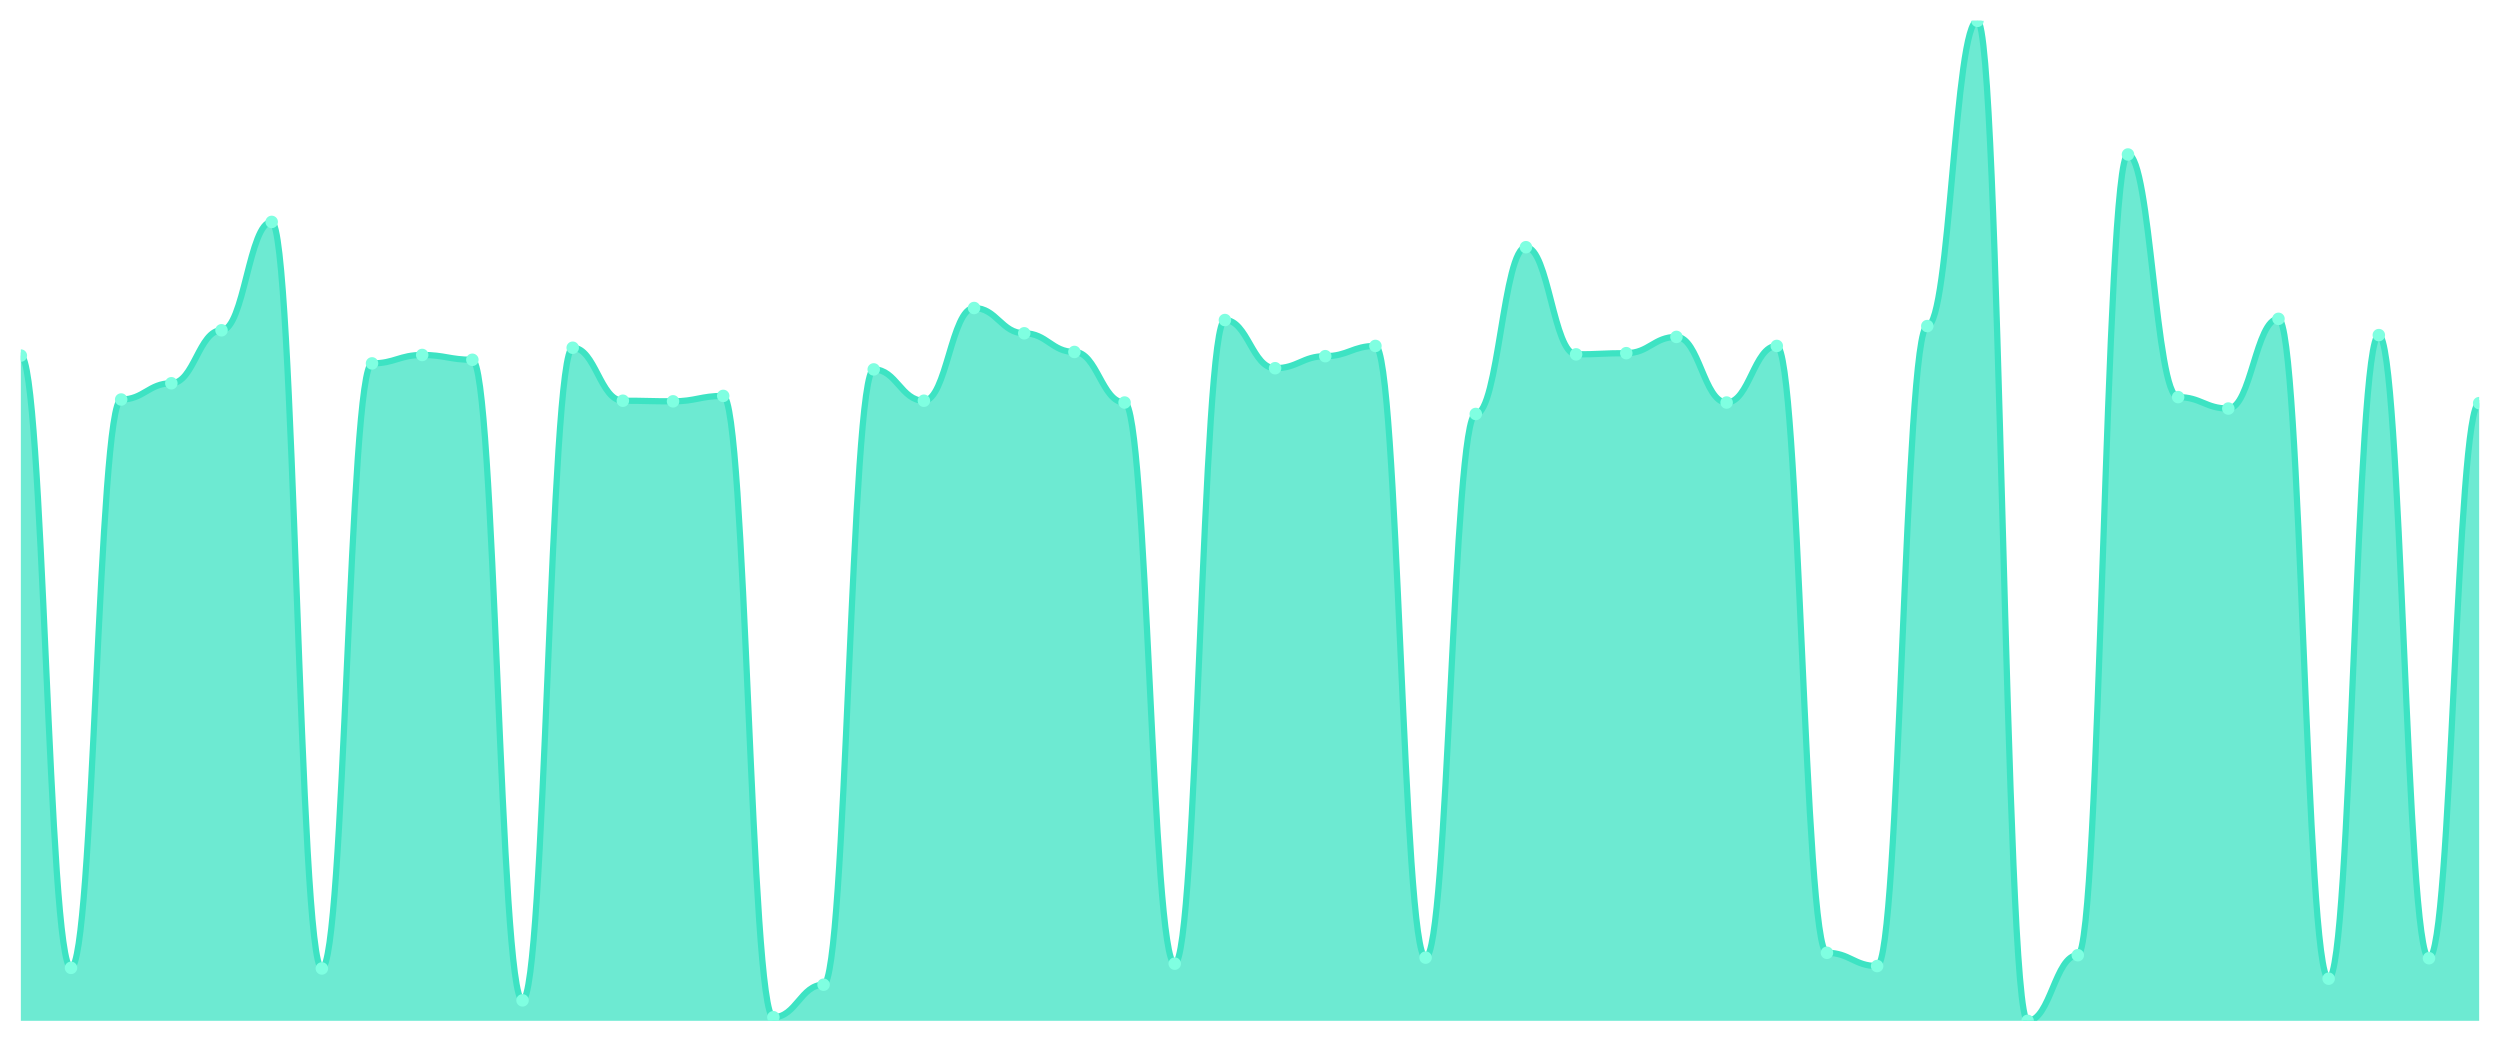
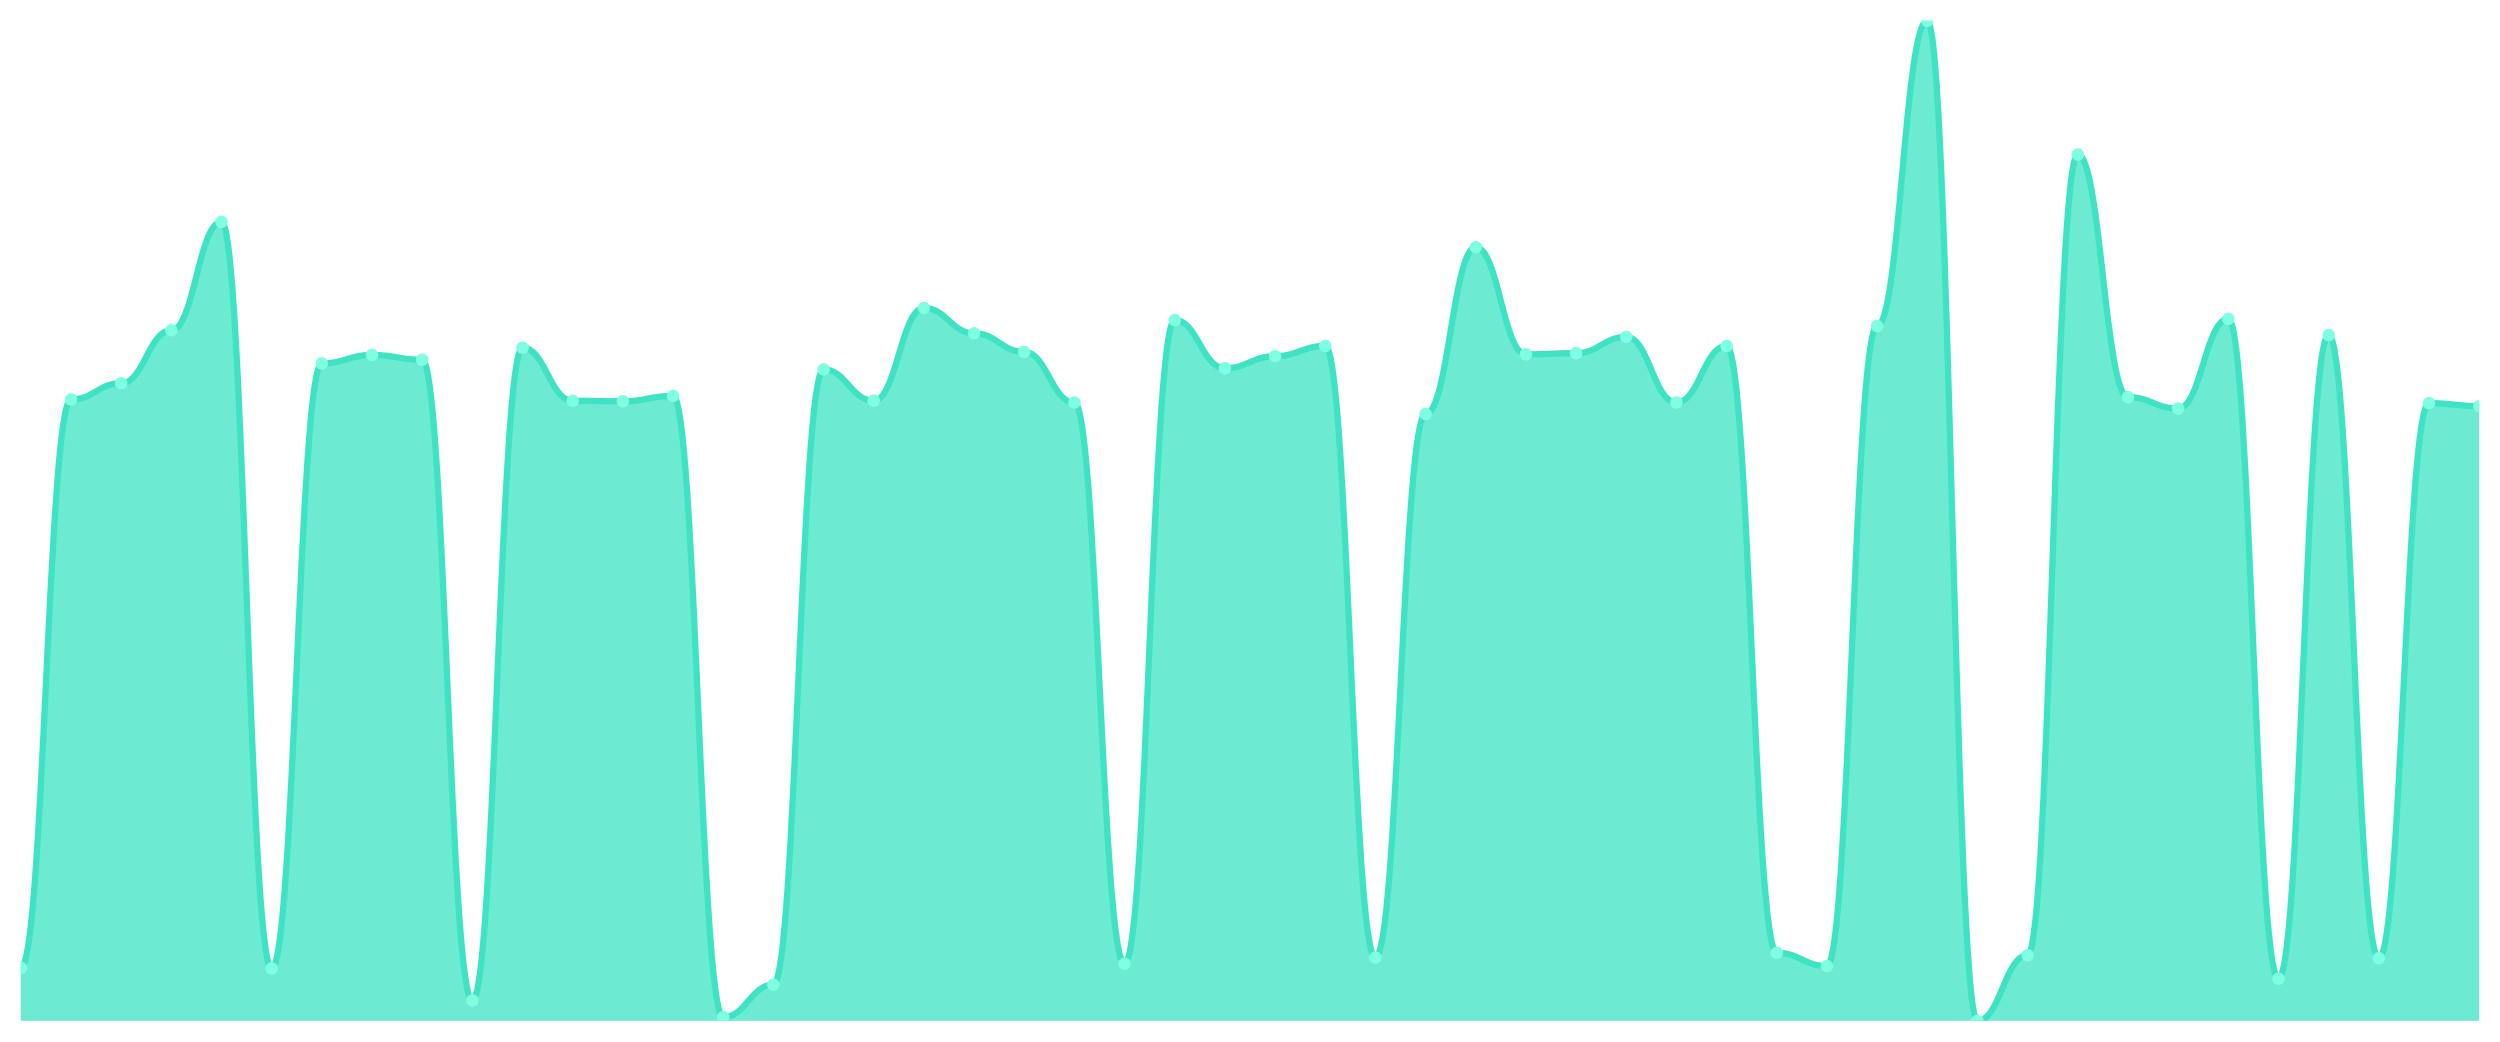
<svg xmlns="http://www.w3.org/2000/svg" viewBox="0 0 1200 500" width="1200" height="500">
  <defs>
    <clipPath id="c">
      <rect x="10" y="10" width="1180" height="480" />
    </clipPath>
  </defs>
  <rect width="1200" height="500" fill="none" />
  <g clip-path="url(#c)">
-     <path d="M 10,490 L 10,170.674 C 20.837,170.674 23.245,464.57 34.082,464.57 C 44.918,464.57 47.327,191.77 58.163,191.77 C 69,191.77 71.408,183.967 82.245,183.967 C 93.082,183.967 95.49,158.537 106.327,158.537 C 117.163,158.537 119.571,106.52 130.408,106.52 C 141.245,106.52 143.653,464.859 154.49,464.859 C 165.327,464.859 167.735,174.431 178.571,174.431 C 189.408,174.431 191.816,170.385 202.653,170.385 C 213.49,170.385 215.898,172.697 226.735,172.697 C 237.571,172.697 239.98,480.175 250.816,480.175 C 261.653,480.175 264.061,166.918 274.898,166.918 C 285.735,166.918 288.143,192.348 298.98,192.348 C 309.816,192.348 312.224,192.637 323.061,192.637 C 333.898,192.637 336.306,190.036 347.143,190.036 C 357.98,190.036 360.388,488.266 371.224,488.266 C 382.061,488.266 384.469,472.661 395.306,472.661 C 406.143,472.661 408.551,177.321 419.388,177.321 C 430.224,177.321 432.633,192.348 443.469,192.348 C 454.306,192.348 456.714,147.845 467.551,147.845 C 478.388,147.845 480.796,159.982 491.633,159.982 C 502.469,159.982 504.878,168.94 515.714,168.94 C 526.551,168.94 528.959,193.215 539.796,193.215 C 550.633,193.215 553.041,462.547 563.878,462.547 C 574.714,462.547 577.122,153.624 587.959,153.624 C 598.796,153.624 601.204,176.743 612.041,176.743 C 622.878,176.743 625.286,170.963 636.122,170.963 C 646.959,170.963 649.367,166.051 660.204,166.051 C 671.041,166.051 673.449,459.657 684.286,459.657 C 695.122,459.657 697.531,198.706 708.367,198.706 C 719.204,198.706 721.612,118.657 732.449,118.657 C 743.286,118.657 745.694,170.096 756.531,170.096 C 767.367,170.096 769.776,169.518 780.612,169.518 C 791.449,169.518 793.857,161.716 804.694,161.716 C 815.531,161.716 817.939,193.215 828.776,193.215 C 839.612,193.215 842.02,166.051 852.857,166.051 C 863.694,166.051 866.102,457.345 876.939,457.345 C 887.776,457.345 890.184,463.703 901.02,463.703 C 911.857,463.703 914.265,156.514 925.102,156.514 C 935.939,156.514 938.347,10 949.184,10 C 960.02,10 962.429,490 973.265,490 C 984.102,490 986.51,458.501 997.347,458.501 C 1008.184,458.501 1010.592,74.154 1021.429,74.154 C 1032.265,74.154 1034.673,190.614 1045.51,190.614 C 1056.347,190.614 1058.755,196.105 1069.592,196.105 C 1080.429,196.105 1082.837,153.046 1093.673,153.046 C 1104.51,153.046 1106.918,469.771 1117.755,469.771 C 1128.592,469.771 1131,160.849 1141.837,160.849 C 1152.673,160.849 1155.082,459.946 1165.918,459.946 C 1176.755,459.946 1179.163,193.504 1190,193.504 L 1190,490 Z" fill="rgba(61,227,195,0.75)" />
-     <path d="M 10,170.674 C 20.837,170.674 23.245,464.57 34.082,464.57 C 44.918,464.57 47.327,191.77 58.163,191.77 C 69,191.77 71.408,183.967 82.245,183.967 C 93.082,183.967 95.49,158.537 106.327,158.537 C 117.163,158.537 119.571,106.52 130.408,106.52 C 141.245,106.52 143.653,464.859 154.49,464.859 C 165.327,464.859 167.735,174.431 178.571,174.431 C 189.408,174.431 191.816,170.385 202.653,170.385 C 213.49,170.385 215.898,172.697 226.735,172.697 C 237.571,172.697 239.98,480.175 250.816,480.175 C 261.653,480.175 264.061,166.918 274.898,166.918 C 285.735,166.918 288.143,192.348 298.98,192.348 C 309.816,192.348 312.224,192.637 323.061,192.637 C 333.898,192.637 336.306,190.036 347.143,190.036 C 357.98,190.036 360.388,488.266 371.224,488.266 C 382.061,488.266 384.469,472.661 395.306,472.661 C 406.143,472.661 408.551,177.321 419.388,177.321 C 430.224,177.321 432.633,192.348 443.469,192.348 C 454.306,192.348 456.714,147.845 467.551,147.845 C 478.388,147.845 480.796,159.982 491.633,159.982 C 502.469,159.982 504.878,168.94 515.714,168.94 C 526.551,168.94 528.959,193.215 539.796,193.215 C 550.633,193.215 553.041,462.547 563.878,462.547 C 574.714,462.547 577.122,153.624 587.959,153.624 C 598.796,153.624 601.204,176.743 612.041,176.743 C 622.878,176.743 625.286,170.963 636.122,170.963 C 646.959,170.963 649.367,166.051 660.204,166.051 C 671.041,166.051 673.449,459.657 684.286,459.657 C 695.122,459.657 697.531,198.706 708.367,198.706 C 719.204,198.706 721.612,118.657 732.449,118.657 C 743.286,118.657 745.694,170.096 756.531,170.096 C 767.367,170.096 769.776,169.518 780.612,169.518 C 791.449,169.518 793.857,161.716 804.694,161.716 C 815.531,161.716 817.939,193.215 828.776,193.215 C 839.612,193.215 842.02,166.051 852.857,166.051 C 863.694,166.051 866.102,457.345 876.939,457.345 C 887.776,457.345 890.184,463.703 901.02,463.703 C 911.857,463.703 914.265,156.514 925.102,156.514 C 935.939,156.514 938.347,10 949.184,10 C 960.02,10 962.429,490 973.265,490 C 984.102,490 986.51,458.501 997.347,458.501 C 1008.184,458.501 1010.592,74.154 1021.429,74.154 C 1032.265,74.154 1034.673,190.614 1045.51,190.614 C 1056.347,190.614 1058.755,196.105 1069.592,196.105 C 1080.429,196.105 1082.837,153.046 1093.673,153.046 C 1104.51,153.046 1106.918,469.771 1117.755,469.771 C 1128.592,469.771 1131,160.849 1141.837,160.849 C 1152.673,160.849 1155.082,459.946 1165.918,459.946 C 1176.755,459.946 1179.163,193.504 1190,193.504" fill="none" stroke="#3de3c3" stroke-width="3" stroke-linecap="round" stroke-linejoin="round" />
-     <circle cx="10" cy="170.674" r="3" fill="#7fffe1" />
-     <circle cx="34.082" cy="464.57" r="3" fill="#7fffe1" />
-     <circle cx="58.163" cy="191.77" r="3" fill="#7fffe1" />
-     <circle cx="82.245" cy="183.967" r="3" fill="#7fffe1" />
-     <circle cx="106.327" cy="158.537" r="3" fill="#7fffe1" />
-     <circle cx="130.408" cy="106.52" r="3" fill="#7fffe1" />
-     <circle cx="154.49" cy="464.859" r="3" fill="#7fffe1" />
-     <circle cx="178.571" cy="174.431" r="3" fill="#7fffe1" />
-     <circle cx="202.653" cy="170.385" r="3" fill="#7fffe1" />
-     <circle cx="226.735" cy="172.697" r="3" fill="#7fffe1" />
-     <circle cx="250.816" cy="480.175" r="3" fill="#7fffe1" />
-     <circle cx="274.898" cy="166.918" r="3" fill="#7fffe1" />
-     <circle cx="298.98" cy="192.348" r="3" fill="#7fffe1" />
-     <circle cx="323.061" cy="192.637" r="3" fill="#7fffe1" />
-     <circle cx="347.143" cy="190.036" r="3" fill="#7fffe1" />
-     <circle cx="371.224" cy="488.266" r="3" fill="#7fffe1" />
-     <circle cx="395.306" cy="472.661" r="3" fill="#7fffe1" />
-     <circle cx="419.388" cy="177.321" r="3" fill="#7fffe1" />
-     <circle cx="443.469" cy="192.348" r="3" fill="#7fffe1" />
-     <circle cx="467.551" cy="147.845" r="3" fill="#7fffe1" />
-     <circle cx="491.633" cy="159.982" r="3" fill="#7fffe1" />
-     <circle cx="515.714" cy="168.94" r="3" fill="#7fffe1" />
-     <circle cx="539.796" cy="193.215" r="3" fill="#7fffe1" />
-     <circle cx="563.878" cy="462.547" r="3" fill="#7fffe1" />
-     <circle cx="587.959" cy="153.624" r="3" fill="#7fffe1" />
-     <circle cx="612.041" cy="176.743" r="3" fill="#7fffe1" />
-     <circle cx="636.122" cy="170.963" r="3" fill="#7fffe1" />
-     <circle cx="660.204" cy="166.051" r="3" fill="#7fffe1" />
-     <circle cx="684.286" cy="459.657" r="3" fill="#7fffe1" />
-     <circle cx="708.367" cy="198.706" r="3" fill="#7fffe1" />
-     <circle cx="732.449" cy="118.657" r="3" fill="#7fffe1" />
-     <circle cx="756.531" cy="170.096" r="3" fill="#7fffe1" />
-     <circle cx="780.612" cy="169.518" r="3" fill="#7fffe1" />
-     <circle cx="804.694" cy="161.716" r="3" fill="#7fffe1" />
-     <circle cx="828.776" cy="193.215" r="3" fill="#7fffe1" />
-     <circle cx="852.857" cy="166.051" r="3" fill="#7fffe1" />
-     <circle cx="876.939" cy="457.345" r="3" fill="#7fffe1" />
-     <circle cx="901.02" cy="463.703" r="3" fill="#7fffe1" />
-     <circle cx="925.102" cy="156.514" r="3" fill="#7fffe1" />
-     <circle cx="949.184" cy="10" r="3" fill="#7fffe1" />
-     <circle cx="973.265" cy="490" r="3" fill="#7fffe1" />
-     <circle cx="997.347" cy="458.501" r="3" fill="#7fffe1" />
-     <circle cx="1021.429" cy="74.154" r="3" fill="#7fffe1" />
-     <circle cx="1045.51" cy="190.614" r="3" fill="#7fffe1" />
-     <circle cx="1069.592" cy="196.105" r="3" fill="#7fffe1" />
-     <circle cx="1093.673" cy="153.046" r="3" fill="#7fffe1" />
-     <circle cx="1117.755" cy="469.771" r="3" fill="#7fffe1" />
-     <circle cx="1141.837" cy="160.849" r="3" fill="#7fffe1" />
-     <circle cx="1165.918" cy="459.946" r="3" fill="#7fffe1" />
-     <circle cx="1190" cy="193.504" r="3" fill="#7fffe1" />
+     <path d="M 10,490 L 10,464.57 C 20.837,464.57 23.245,191.77 34.082,191.77 C 44.918,191.77 47.327,183.967 58.163,183.967 C 69,183.967 71.408,158.537 82.245,158.537 C 93.082,158.537 95.49,106.52 106.327,106.52 C 117.163,106.52 119.571,464.859 130.408,464.859 C 141.245,464.859 143.653,174.431 154.49,174.431 C 165.327,174.431 167.735,170.385 178.571,170.385 C 189.408,170.385 191.816,172.697 202.653,172.697 C 213.49,172.697 215.898,480.175 226.735,480.175 C 237.571,480.175 239.98,166.918 250.816,166.918 C 261.653,166.918 264.061,192.348 274.898,192.348 C 285.735,192.348 288.143,192.637 298.98,192.637 C 309.816,192.637 312.224,190.036 323.061,190.036 C 333.898,190.036 336.306,488.266 347.143,488.266 C 357.98,488.266 360.388,472.661 371.224,472.661 C 382.061,472.661 384.469,177.321 395.306,177.321 C 406.143,177.321 408.551,192.348 419.388,192.348 C 430.224,192.348 432.633,147.845 443.469,147.845 C 454.306,147.845 456.714,159.982 467.551,159.982 C 478.388,159.982 480.796,168.94 491.633,168.94 C 502.469,168.94 504.878,193.215 515.714,193.215 C 526.551,193.215 528.959,462.547 539.796,462.547 C 550.633,462.547 553.041,153.624 563.878,153.624 C 574.714,153.624 577.122,176.743 587.959,176.743 C 598.796,176.743 601.204,170.963 612.041,170.963 C 622.878,170.963 625.286,166.051 636.122,166.051 C 646.959,166.051 649.367,459.657 660.204,459.657 C 671.041,459.657 673.449,198.706 684.286,198.706 C 695.122,198.706 697.531,118.657 708.367,118.657 C 719.204,118.657 721.612,170.096 732.449,170.096 C 743.286,170.096 745.694,169.518 756.531,169.518 C 767.367,169.518 769.776,161.716 780.612,161.716 C 791.449,161.716 793.857,193.215 804.694,193.215 C 815.531,193.215 817.939,166.051 828.776,166.051 C 839.612,166.051 842.02,457.345 852.857,457.345 C 863.694,457.345 866.102,463.703 876.939,463.703 C 887.776,463.703 890.184,156.514 901.02,156.514 C 911.857,156.514 914.265,10 925.102,10 C 935.939,10 938.347,490 949.184,490 C 960.02,490 962.429,458.501 973.265,458.501 C 984.102,458.501 986.51,74.154 997.347,74.154 C 1008.184,74.154 1010.592,190.614 1021.429,190.614 C 1032.265,190.614 1034.673,196.105 1045.51,196.105 C 1056.347,196.105 1058.755,153.046 1069.592,153.046 C 1080.429,153.046 1082.837,469.771 1093.673,469.771 C 1104.51,469.771 1106.918,160.849 1117.755,160.849 C 1128.592,160.849 1131,459.946 1141.837,459.946 C 1152.673,459.946 1155.082,193.504 1165.918,193.504 C 1176.755,193.504 1179.163,194.949 1190,194.949 L 1190,490 Z" fill="rgba(61,227,195,0.75)" />
+     <path d="M 10,464.57 C 20.837,464.57 23.245,191.77 34.082,191.77 C 44.918,191.77 47.327,183.967 58.163,183.967 C 69,183.967 71.408,158.537 82.245,158.537 C 93.082,158.537 95.49,106.52 106.327,106.52 C 117.163,106.52 119.571,464.859 130.408,464.859 C 141.245,464.859 143.653,174.431 154.49,174.431 C 165.327,174.431 167.735,170.385 178.571,170.385 C 189.408,170.385 191.816,172.697 202.653,172.697 C 213.49,172.697 215.898,480.175 226.735,480.175 C 237.571,480.175 239.98,166.918 250.816,166.918 C 261.653,166.918 264.061,192.348 274.898,192.348 C 285.735,192.348 288.143,192.637 298.98,192.637 C 309.816,192.637 312.224,190.036 323.061,190.036 C 333.898,190.036 336.306,488.266 347.143,488.266 C 357.98,488.266 360.388,472.661 371.224,472.661 C 382.061,472.661 384.469,177.321 395.306,177.321 C 406.143,177.321 408.551,192.348 419.388,192.348 C 430.224,192.348 432.633,147.845 443.469,147.845 C 454.306,147.845 456.714,159.982 467.551,159.982 C 478.388,159.982 480.796,168.94 491.633,168.94 C 502.469,168.94 504.878,193.215 515.714,193.215 C 526.551,193.215 528.959,462.547 539.796,462.547 C 550.633,462.547 553.041,153.624 563.878,153.624 C 574.714,153.624 577.122,176.743 587.959,176.743 C 598.796,176.743 601.204,170.963 612.041,170.963 C 622.878,170.963 625.286,166.051 636.122,166.051 C 646.959,166.051 649.367,459.657 660.204,459.657 C 671.041,459.657 673.449,198.706 684.286,198.706 C 695.122,198.706 697.531,118.657 708.367,118.657 C 719.204,118.657 721.612,170.096 732.449,170.096 C 743.286,170.096 745.694,169.518 756.531,169.518 C 767.367,169.518 769.776,161.716 780.612,161.716 C 791.449,161.716 793.857,193.215 804.694,193.215 C 815.531,193.215 817.939,166.051 828.776,166.051 C 839.612,166.051 842.02,457.345 852.857,457.345 C 863.694,457.345 866.102,463.703 876.939,463.703 C 887.776,463.703 890.184,156.514 901.02,156.514 C 911.857,156.514 914.265,10 925.102,10 C 935.939,10 938.347,490 949.184,490 C 960.02,490 962.429,458.501 973.265,458.501 C 984.102,458.501 986.51,74.154 997.347,74.154 C 1008.184,74.154 1010.592,190.614 1021.429,190.614 C 1032.265,190.614 1034.673,196.105 1045.51,196.105 C 1056.347,196.105 1058.755,153.046 1069.592,153.046 C 1080.429,153.046 1082.837,469.771 1093.673,469.771 C 1104.51,469.771 1106.918,160.849 1117.755,160.849 C 1128.592,160.849 1131,459.946 1141.837,459.946 C 1152.673,459.946 1155.082,193.504 1165.918,193.504 C 1176.755,193.504 1179.163,194.949 1190,194.949" fill="none" stroke="#3de3c3" stroke-width="3" stroke-linecap="round" stroke-linejoin="round" />
+     <circle cx="10" cy="464.57" r="3" fill="#7fffe1" />
+     <circle cx="34.082" cy="191.77" r="3" fill="#7fffe1" />
+     <circle cx="58.163" cy="183.967" r="3" fill="#7fffe1" />
+     <circle cx="82.245" cy="158.537" r="3" fill="#7fffe1" />
+     <circle cx="106.327" cy="106.52" r="3" fill="#7fffe1" />
+     <circle cx="130.408" cy="464.859" r="3" fill="#7fffe1" />
+     <circle cx="154.49" cy="174.431" r="3" fill="#7fffe1" />
+     <circle cx="178.571" cy="170.385" r="3" fill="#7fffe1" />
+     <circle cx="202.653" cy="172.697" r="3" fill="#7fffe1" />
+     <circle cx="226.735" cy="480.175" r="3" fill="#7fffe1" />
+     <circle cx="250.816" cy="166.918" r="3" fill="#7fffe1" />
+     <circle cx="274.898" cy="192.348" r="3" fill="#7fffe1" />
+     <circle cx="298.98" cy="192.637" r="3" fill="#7fffe1" />
+     <circle cx="323.061" cy="190.036" r="3" fill="#7fffe1" />
+     <circle cx="347.143" cy="488.266" r="3" fill="#7fffe1" />
+     <circle cx="371.224" cy="472.661" r="3" fill="#7fffe1" />
+     <circle cx="395.306" cy="177.321" r="3" fill="#7fffe1" />
+     <circle cx="419.388" cy="192.348" r="3" fill="#7fffe1" />
+     <circle cx="443.469" cy="147.845" r="3" fill="#7fffe1" />
+     <circle cx="467.551" cy="159.982" r="3" fill="#7fffe1" />
+     <circle cx="491.633" cy="168.94" r="3" fill="#7fffe1" />
+     <circle cx="515.714" cy="193.215" r="3" fill="#7fffe1" />
+     <circle cx="539.796" cy="462.547" r="3" fill="#7fffe1" />
+     <circle cx="563.878" cy="153.624" r="3" fill="#7fffe1" />
+     <circle cx="587.959" cy="176.743" r="3" fill="#7fffe1" />
+     <circle cx="612.041" cy="170.963" r="3" fill="#7fffe1" />
+     <circle cx="636.122" cy="166.051" r="3" fill="#7fffe1" />
+     <circle cx="660.204" cy="459.657" r="3" fill="#7fffe1" />
+     <circle cx="684.286" cy="198.706" r="3" fill="#7fffe1" />
+     <circle cx="708.367" cy="118.657" r="3" fill="#7fffe1" />
+     <circle cx="732.449" cy="170.096" r="3" fill="#7fffe1" />
+     <circle cx="756.531" cy="169.518" r="3" fill="#7fffe1" />
+     <circle cx="780.612" cy="161.716" r="3" fill="#7fffe1" />
+     <circle cx="804.694" cy="193.215" r="3" fill="#7fffe1" />
+     <circle cx="828.776" cy="166.051" r="3" fill="#7fffe1" />
+     <circle cx="852.857" cy="457.345" r="3" fill="#7fffe1" />
+     <circle cx="876.939" cy="463.703" r="3" fill="#7fffe1" />
+     <circle cx="901.02" cy="156.514" r="3" fill="#7fffe1" />
+     <circle cx="925.102" cy="10" r="3" fill="#7fffe1" />
+     <circle cx="949.184" cy="490" r="3" fill="#7fffe1" />
+     <circle cx="973.265" cy="458.501" r="3" fill="#7fffe1" />
+     <circle cx="997.347" cy="74.154" r="3" fill="#7fffe1" />
+     <circle cx="1021.429" cy="190.614" r="3" fill="#7fffe1" />
+     <circle cx="1045.51" cy="196.105" r="3" fill="#7fffe1" />
+     <circle cx="1069.592" cy="153.046" r="3" fill="#7fffe1" />
+     <circle cx="1093.673" cy="469.771" r="3" fill="#7fffe1" />
+     <circle cx="1117.755" cy="160.849" r="3" fill="#7fffe1" />
+     <circle cx="1141.837" cy="459.946" r="3" fill="#7fffe1" />
+     <circle cx="1165.918" cy="193.504" r="3" fill="#7fffe1" />
+     <circle cx="1190" cy="194.949" r="3" fill="#7fffe1" />
  </g>
</svg>
